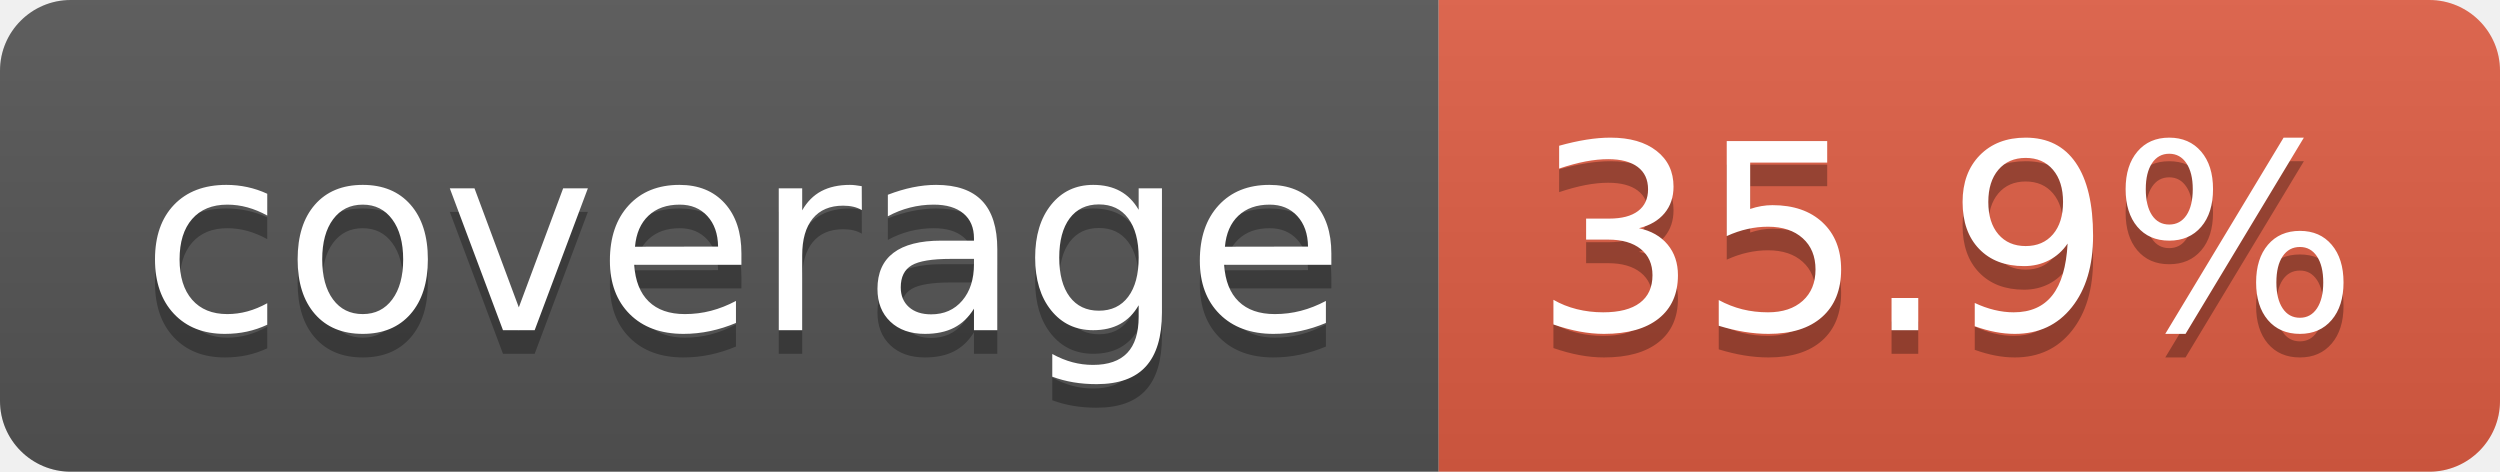
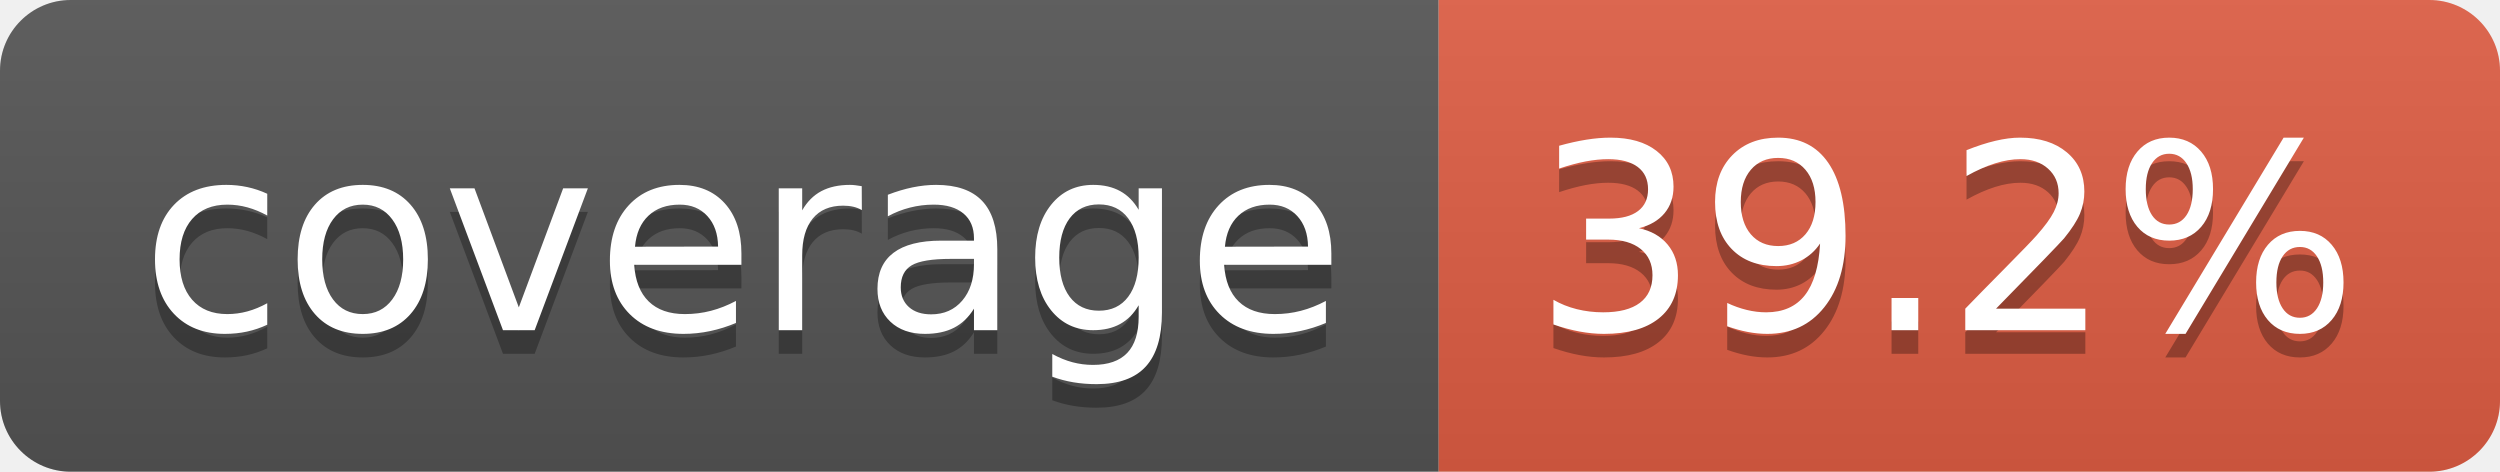
- <svg xmlns="http://www.w3.org/2000/svg" width="106" height="20" role="img" aria-label="coverage: 35.9%">
+ <svg xmlns="http://www.w3.org/2000/svg" width="106" height="20" role="img" aria-label="coverage: 39.2%">
  <linearGradient id="s" x2="0" y2="100%">
    <stop offset="0" stop-color="#bbb" stop-opacity=".1" />
    <stop offset="1" stop-opacity=".1" />
  </linearGradient>
  <clipPath id="r">
    <rect width="106" height="20" rx="3" fill="#fff" />
  </clipPath>
  <g clip-path="url(#r)">
    <rect width="61" height="20" fill="#555" />
    <rect x="61" width="45" height="20" fill="#e05d44" />
    <rect width="106" height="20" fill="url(#s)" />
  </g>
  <g fill="#fff" text-anchor="middle" font-family="Verdana,Geneva,DejaVu Sans,sans-serif" text-rendering="geometricPrecision" font-size="110">
    <text aria-hidden="true" x="315" y="150" fill="#010101" fill-opacity=".3" transform="scale(.1)" textLength="510">coverage</text>
    <text x="315" y="140" transform="scale(.1)" fill="#fff" textLength="510">coverage</text>
-     <text aria-hidden="true" x="825" y="150" fill="#010101" fill-opacity=".3" transform="scale(.1)" textLength="350">35.9%</text>
-     <text x="825" y="140" transform="scale(.1)" fill="#fff" textLength="350">35.9%</text>
+     <text aria-hidden="true" x="825" y="150" fill="#010101" fill-opacity=".3" transform="scale(.1)" textLength="350">39.2%</text>
+     <text x="825" y="140" transform="scale(.1)" fill="#fff" textLength="350">39.2%</text>
  </g>
</svg>
